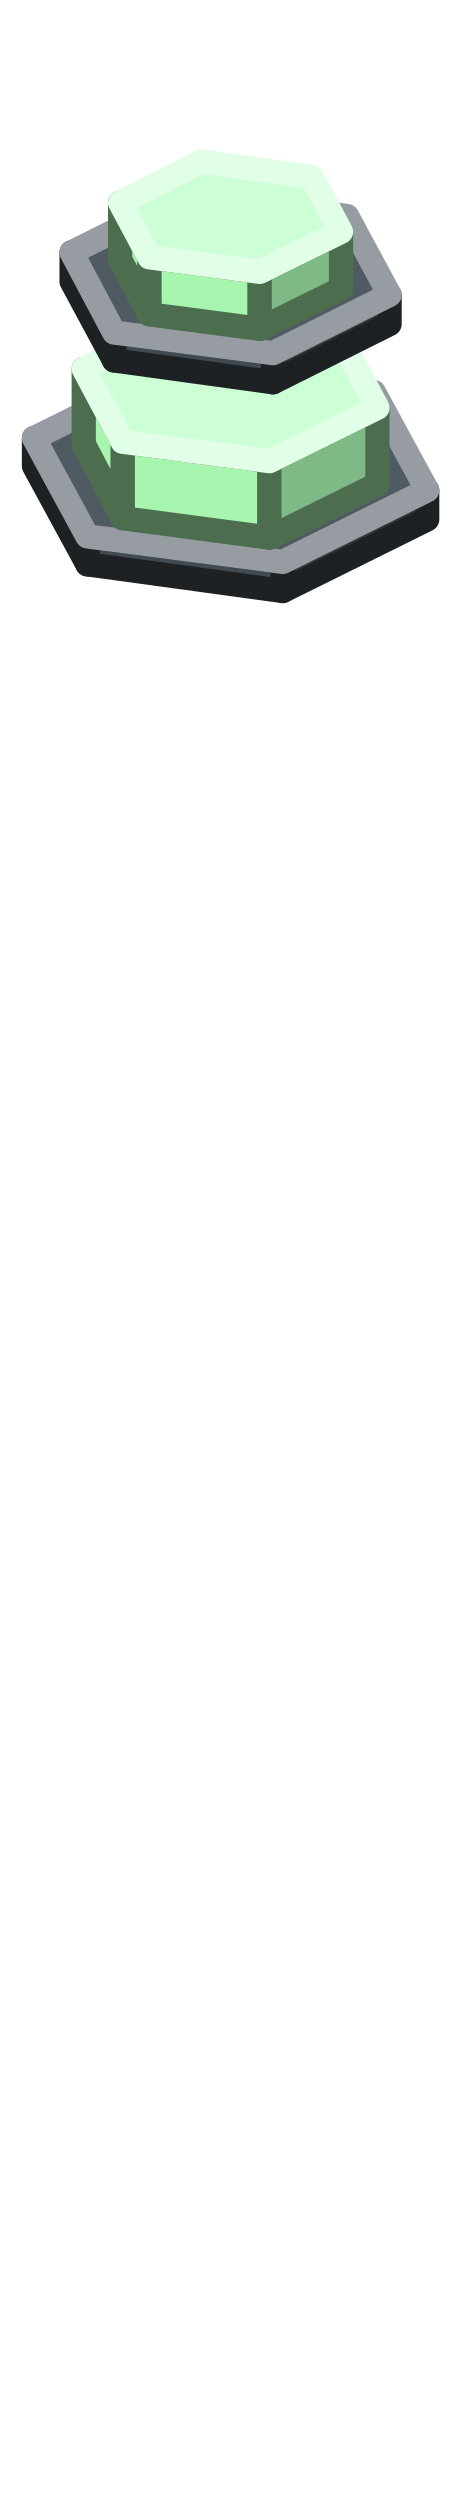
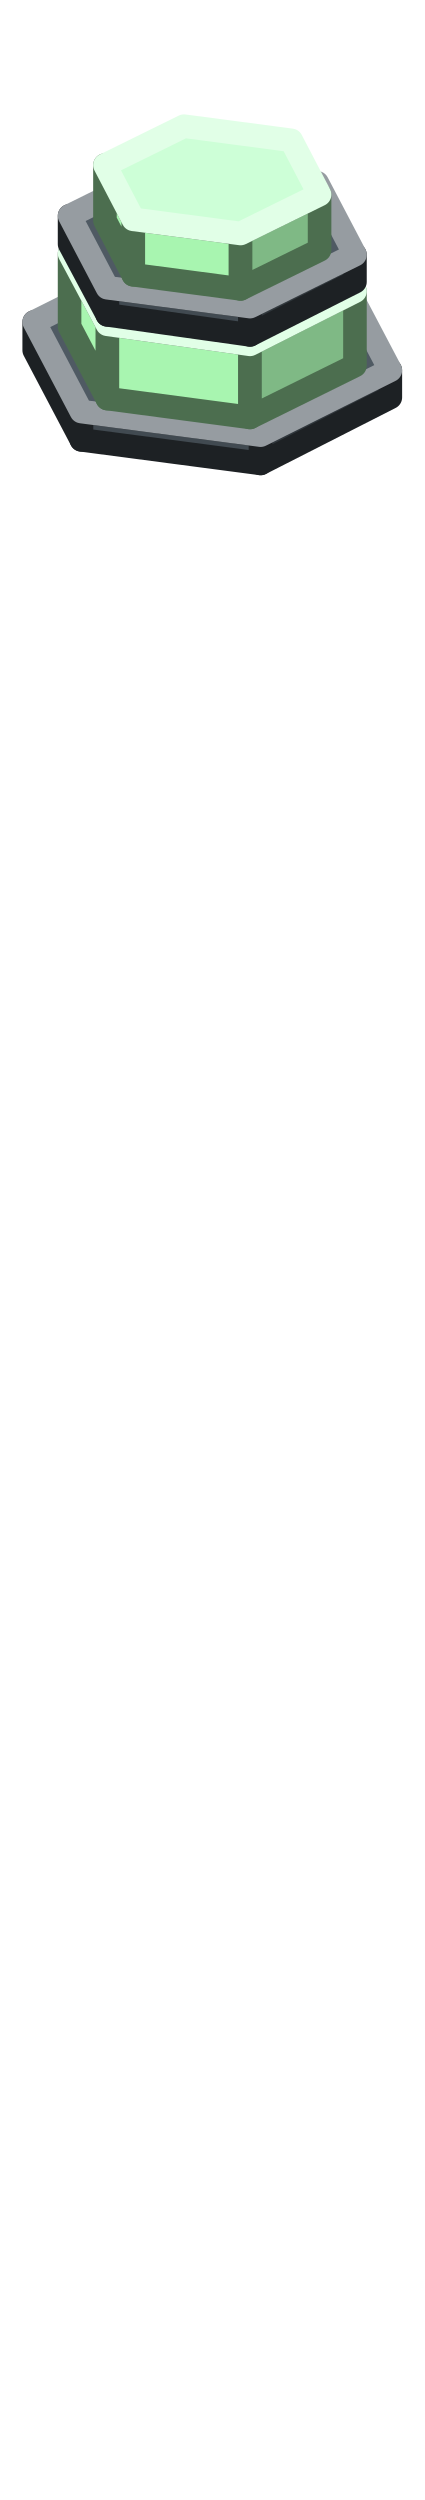
- <svg xmlns="http://www.w3.org/2000/svg" width="38" height="206" viewBox="0 0 38 206">
+ <svg xmlns="http://www.w3.org/2000/svg" width="36" height="212" viewBox="0 0 36 212">
  <g stroke-width="2" stroke-linejoin="round">
-     <polygon points="23.3,48.7 7.2,46.5 7.2,44.2 23.3,46.3" fill="#414A51" stroke="#1D2124" />
-     <polygon points="7.2,46.5 2.8,38.4 2.8,36.1 7.2,44.2" fill="#414A51" stroke="#1D2124" />
-     <polygon points="35.2,42.8 23.3,48.7 23.3,46.3 35.2,40.4" fill="#31383D" stroke="#1D2124" />
-     <polygon points="23.3,46.3 7.2,44.2 2.8,36.1 14.7,30.2 30.8,32.3 35.2,40.4" fill="#4F5A63" stroke="#969CA1" />
-     <polygon points="22.2,44.3 10.1,42.7 10.1,36.4 22.2,38" fill="#A8F5B0" stroke="#4C6E4F" />
-     <polygon points="10.1,42.7 6.9,36.6 6.9,30.4 10.1,36.4" fill="#A8F5B0" stroke="#4C6E4F" />
-     <polygon points="31.1,39.9 22.2,44.3 22.2,38 31.1,33.6" fill="#7FB985" stroke="#4C6E4F" />
-     <polygon points="22.2,38 10.1,36.4 6.9,30.4 15.8,25.9 27.9,27.6 31.1,33.6" fill="#CDFFD7" stroke="#E1FFE7" />
-     <polygon points="22.5,31.5 9.4,29.7 9.4,27.4 22.5,29.1" fill="#414A51" stroke="#1D2124" />
-     <polygon points="9.4,29.7 5.9,23.2 5.9,20.8 9.4,27.4" fill="#414A51" stroke="#1D2124" />
-     <polygon points="32.1,26.7 22.5,31.5 22.5,29.1 32.1,24.3" fill="#31383D" stroke="#1D2124" />
-     <polygon points="22.5,29.1 9.4,27.4 5.9,20.8 15.5,16 28.6,17.8 32.1,24.3" fill="#4F5A63" stroke="#969CA1" />
-     <polygon points="21.4,27.1 12.3,25.9 12.3,21.2 21.4,22.4" fill="#A8F5B0" stroke="#4C6E4F" />
-     <polygon points="12.3,25.9 9.9,21.4 9.9,16.7 12.3,21.2" fill="#A8F5B0" stroke="#4C6E4F" />
-     <polygon points="28.1,23.8 21.4,27.1 21.4,22.4 28.1,19.1" fill="#7FB985" stroke="#4C6E4F" />
-     <polygon points="21.4,22.4 12.3,21.2 9.9,16.7 16.6,13.3 25.7,14.6 28.1,19.1" fill="#CDFFD7" stroke="#E1FFE7" />
+     <polygon points="22.1,39.3 6.9,37.3 6.9,34.9 22.1,36.9" fill="#414A51" stroke="#1D2124" />
+     <polygon points="6.9,37.3 2.9,29.7 2.9,27.3 6.9,34.9" fill="#414A51" stroke="#1D2124" />
+     <polygon points="33.1,33.7 22.1,39.3 22.1,36.9 33.1,31.4" fill="#31383D" stroke="#1D2124" />
+     <polygon points="22.1,36.9 6.9,34.9 2.9,27.3 13.9,21.8 29.1,23.8 33.1,31.4" fill="#4F5A63" stroke="#969CA1" />
+     <polygon points="21.2,35.4 9.1,33.8 9.1,27.5 21.2,29.2" fill="#A8F5B0" stroke="#4C6E4F" />
+     <polygon points="9.1,33.8 5.9,27.7 5.9,21.5 9.1,27.5" fill="#A8F5B0" stroke="#4C6E4F" />
+     <polygon points="30.1,31 21.2,35.4 21.2,29.2 30.1,24.7" fill="#7FB985" stroke="#4C6E4F" />
+     <polygon points="21.2,29.2 9.1,27.5 5.9,21.5 14.8,17 26.9,18.7 30.1,24.7" fill="#CDFFD7" stroke="#E1FFE7" />
+     <polygon points="21.2,28.4 9.1,26.7 9.1,24.4 21.2,26" fill="#414A51" stroke="#1D2124" />
+     <polygon points="9.1,26.7 5.9,20.7 5.9,18.3 9.1,24.4" fill="#414A51" stroke="#1D2124" />
+     <polygon points="30.1,23.9 21.2,28.4 21.2,26 30.1,21.6" fill="#31383D" stroke="#1D2124" />
+     <polygon points="21.2,26 9.1,24.4 5.9,18.3 14.8,13.9 26.9,15.5 30.1,21.6" fill="#4F5A63" stroke="#969CA1" />
+     <polygon points="20.4,24.5 11.3,23.3 11.3,18.6 20.4,19.8" fill="#A8F5B0" stroke="#4C6E4F" />
+     <polygon points="11.3,23.3 8.9,18.7 8.9,14 11.3,18.6" fill="#A8F5B0" stroke="#4C6E4F" />
+     <polygon points="27.1,21.2 20.4,24.5 20.4,19.8 27.1,16.5" fill="#7FB985" stroke="#4C6E4F" />
+     <polygon points="20.4,19.8 11.3,18.6 8.9,14 15.6,10.7 24.7,11.9 27.1,16.5" fill="#CDFFD7" stroke="#E1FFE7" />
  </g>
</svg>
